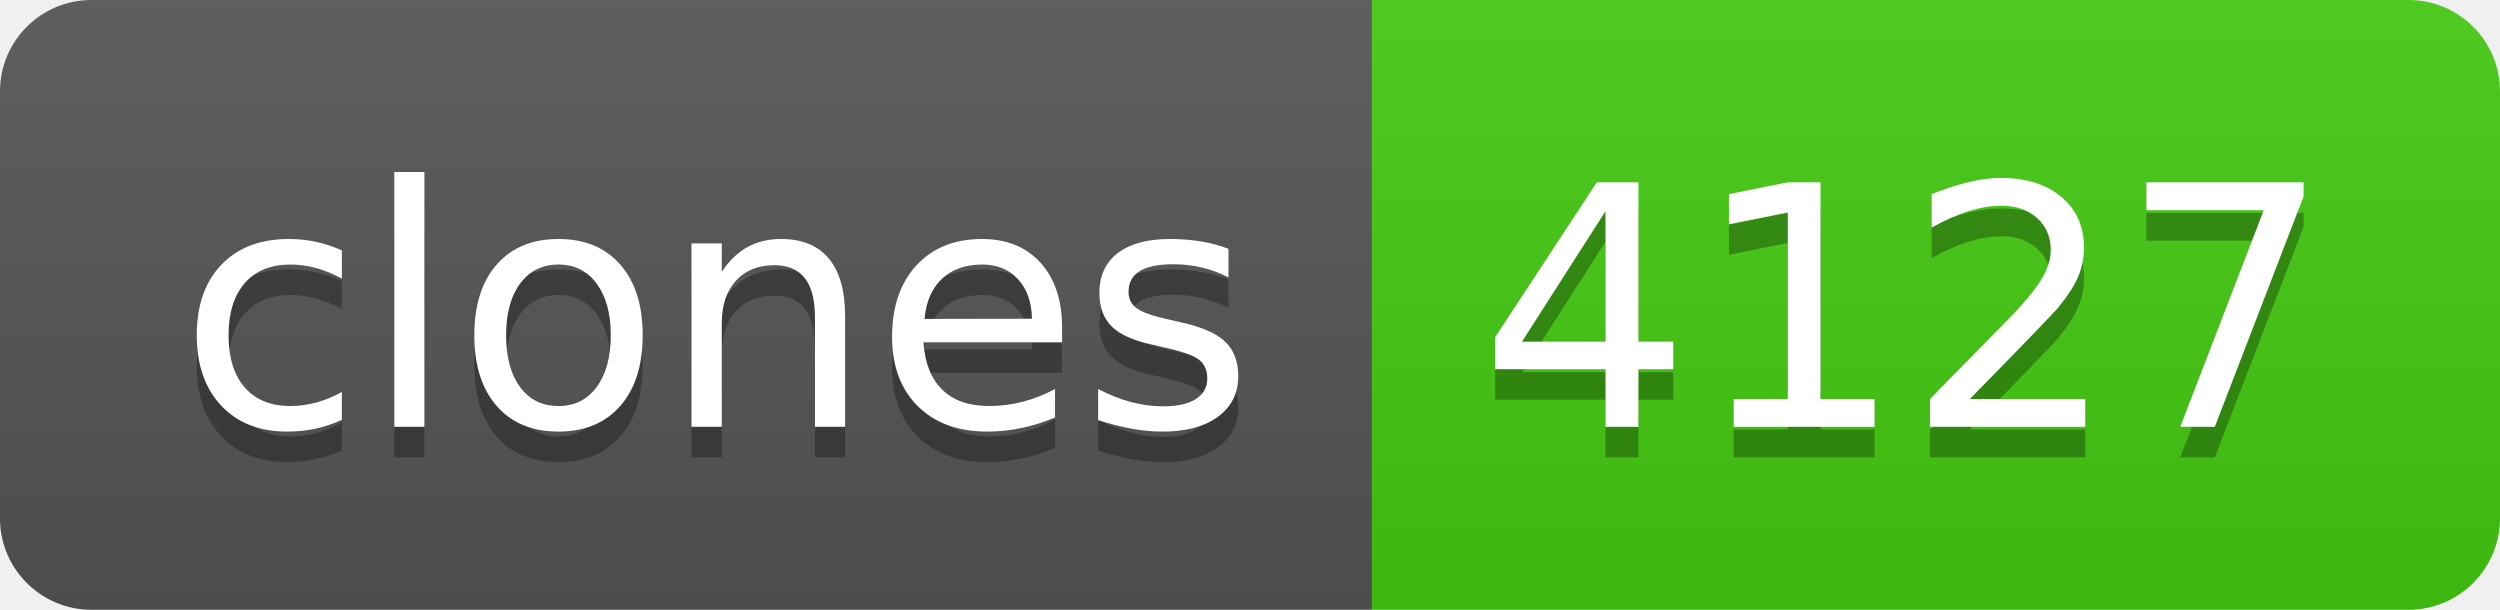
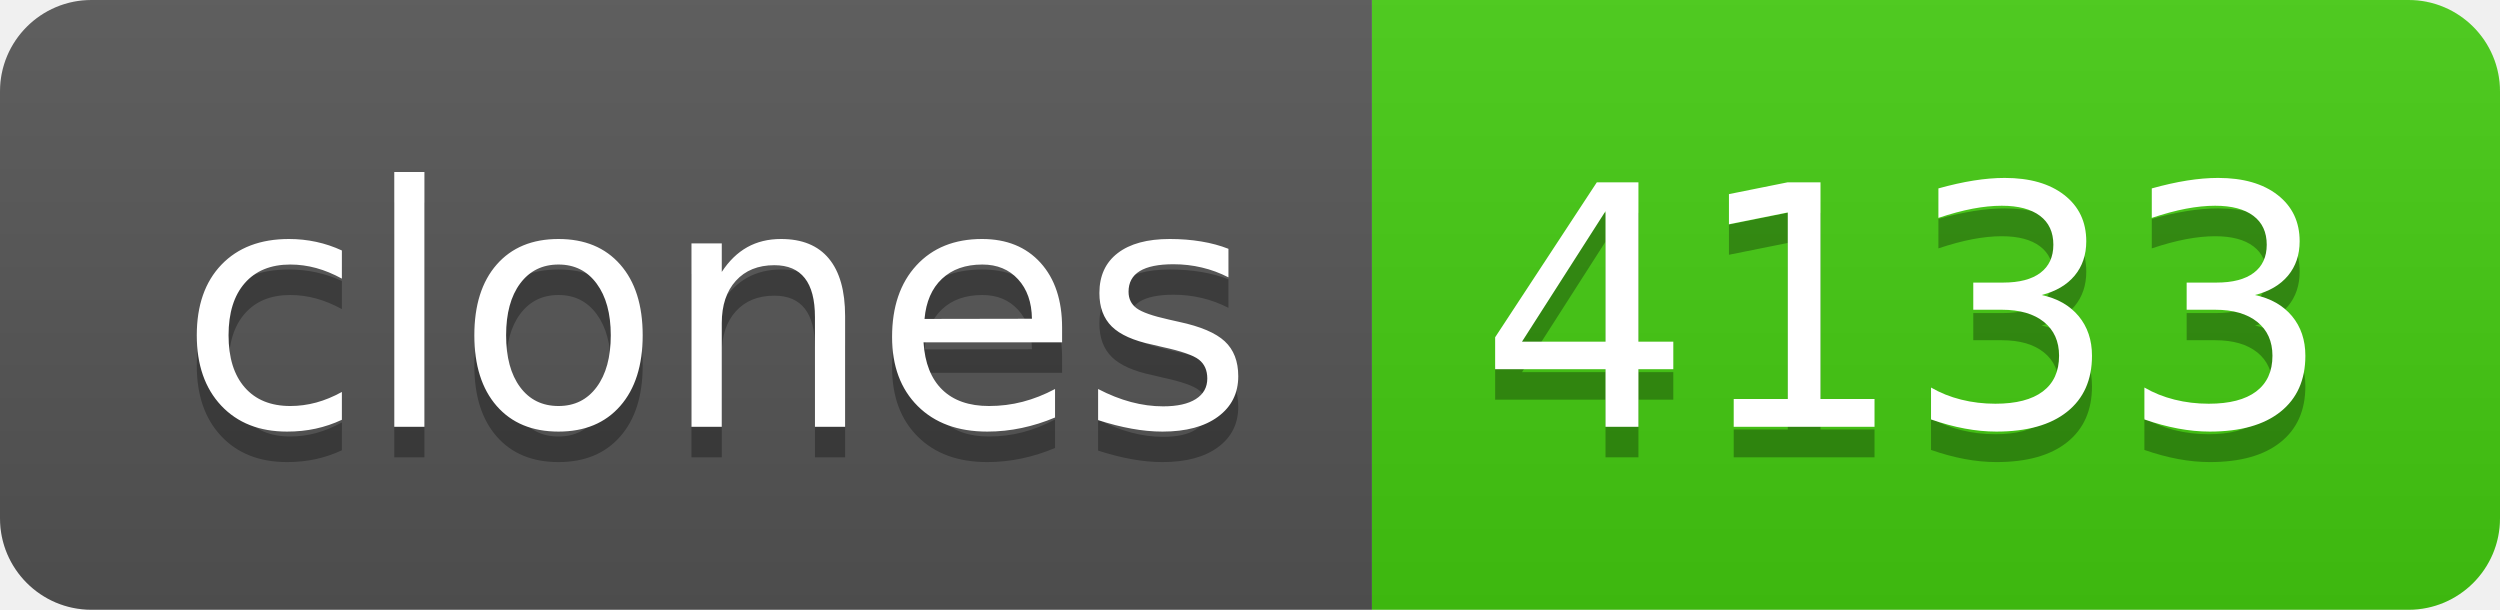
- <svg xmlns="http://www.w3.org/2000/svg" width="82" height="20" role="img" aria-label="clones: 4127">
+ <svg xmlns="http://www.w3.org/2000/svg" width="82" height="20" role="img" aria-label="clones: 4133">
  <linearGradient id="s" x2="0" y2="100%">
    <stop offset="0" stop-color="#bbb" stop-opacity=".1" />
    <stop offset="1" stop-opacity=".1" />
  </linearGradient>
  <clipPath id="r">
    <rect width="82" height="20" rx="3" fill="#fff" />
  </clipPath>
  <g clip-path="url(#r)">
    <rect width="45" height="20" fill="#555" />
    <rect x="45" width="37" height="20" fill="#4c1" />
    <rect width="82" height="20" fill="url(#s)" />
  </g>
  <g fill="#fff" text-anchor="middle" font-family="Verdana,Geneva,DejaVu Sans,sans-serif" text-rendering="geometricPrecision" font-size="110">
    <text aria-hidden="true" x="235" y="150" fill="#010101" fill-opacity=".3" transform="scale(.1)" textLength="350">clones</text>
    <text x="235" y="140" transform="scale(.1)" fill="#fff" textLength="350">clones</text>
-     <text aria-hidden="true" x="625" y="150" fill="#010101" fill-opacity=".3" transform="scale(.1)" textLength="270">4127</text>
-     <text x="625" y="140" transform="scale(.1)" fill="#fff" textLength="270">4127</text>
+     <text aria-hidden="true" x="625" y="150" fill="#010101" fill-opacity=".3" transform="scale(.1)" textLength="270">4133</text>
+     <text x="625" y="140" transform="scale(.1)" fill="#fff" textLength="270">4133</text>
  </g>
</svg>
